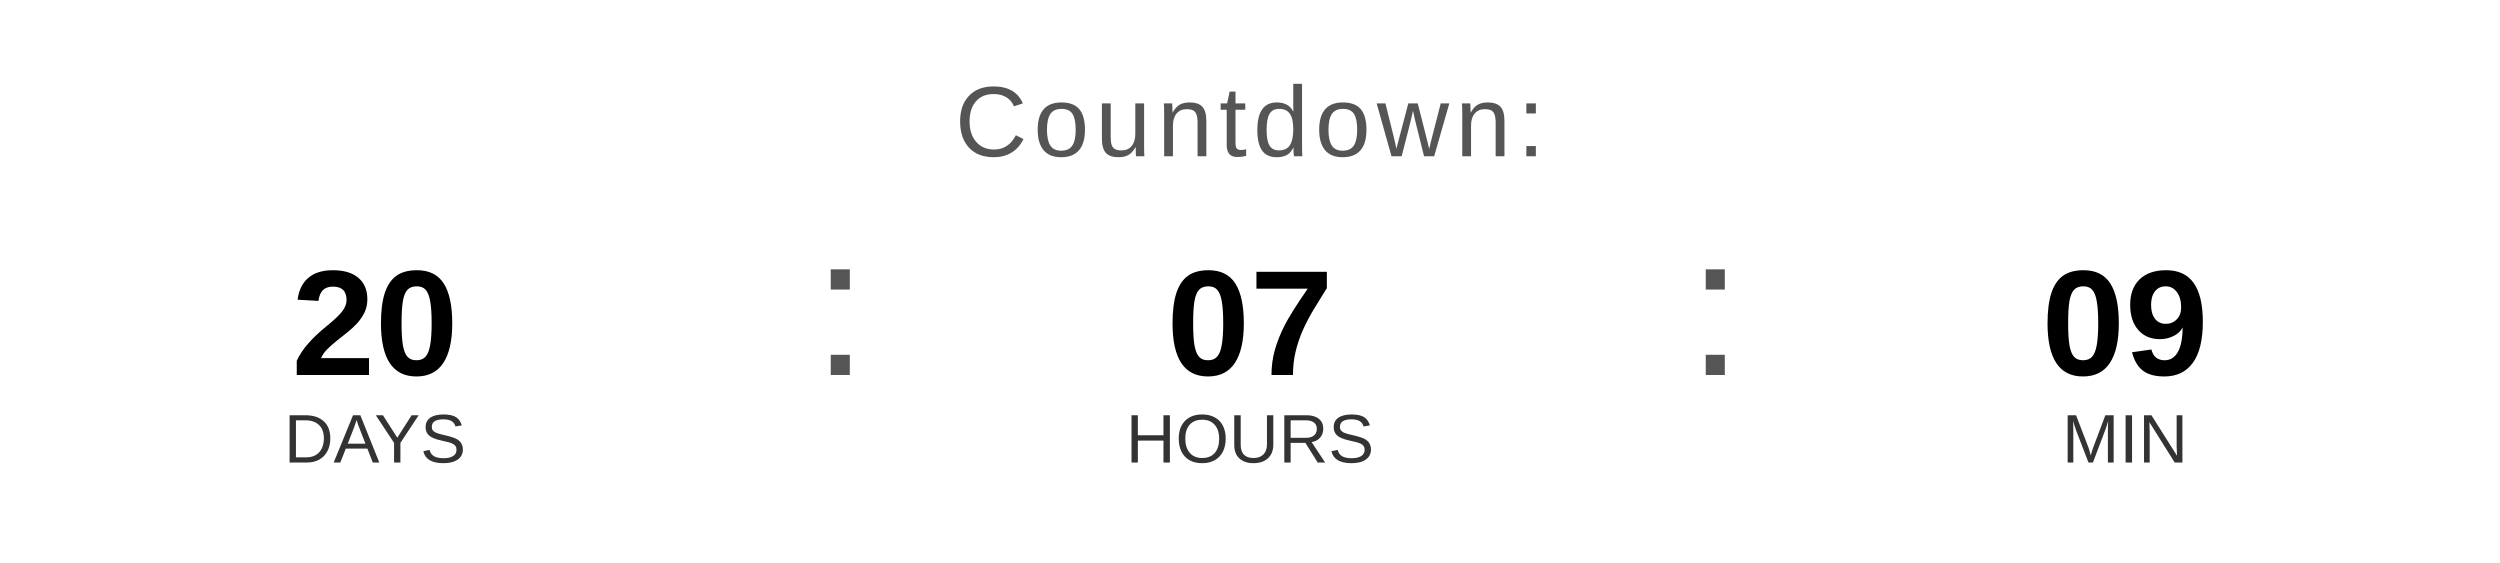
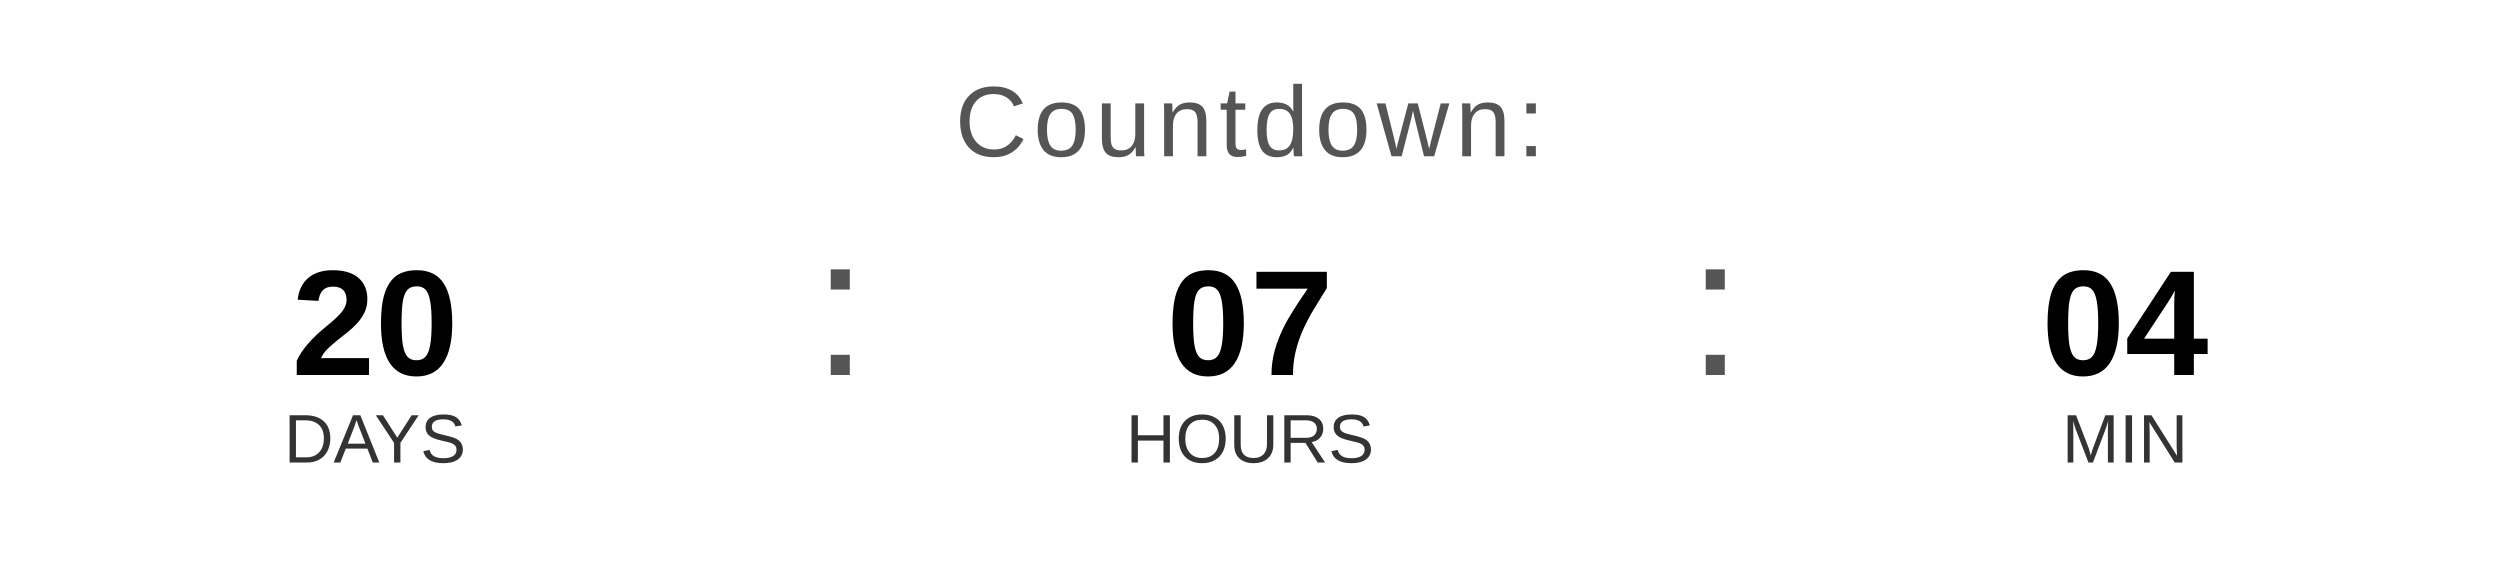
<svg xmlns="http://www.w3.org/2000/svg" width="400" height="90" viewBox="0 0 400 90">
  <text x="200" y="25" font-family="Arial, Helvetica, sans-serif" font-size="16" fill="#555555" text-anchor="middle" letter-spacing="1">
    Countdown:
  </text>
  <text x="60" y="60" font-family="Arial, Helvetica, sans-serif" font-size="24" font-weight="bold" fill="#000000" text-anchor="middle">20</text>
  <text x="60" y="74" font-family="Arial, Helvetica, sans-serif" font-size="11" fill="#333333" text-anchor="middle">DAYS</text>
  <text x="130" y="60" font-family="Arial, sans-serif" font-size="32" fill="#555555">:</text>
  <text x="200" y="60" font-family="Arial, Helvetica, sans-serif" font-size="24" font-weight="bold" fill="#000000" text-anchor="middle">07</text>
  <text x="200" y="74" font-family="Arial, Helvetica, sans-serif" font-size="11" fill="#333333" text-anchor="middle">HOURS</text>
  <text x="270" y="60" font-family="Arial, sans-serif" font-size="32" fill="#555555">:</text>
-   <text x="340" y="60" font-family="Arial, Helvetica, sans-serif" font-size="24" font-weight="bold" fill="#000000" text-anchor="middle">09</text>
+   <text x="340" y="60" font-family="Arial, Helvetica, sans-serif" font-size="24" font-weight="bold" fill="#000000" text-anchor="middle">04</text>
  <text x="340" y="74" font-family="Arial, Helvetica, sans-serif" font-size="11" fill="#333333" text-anchor="middle">MIN</text>
</svg>
